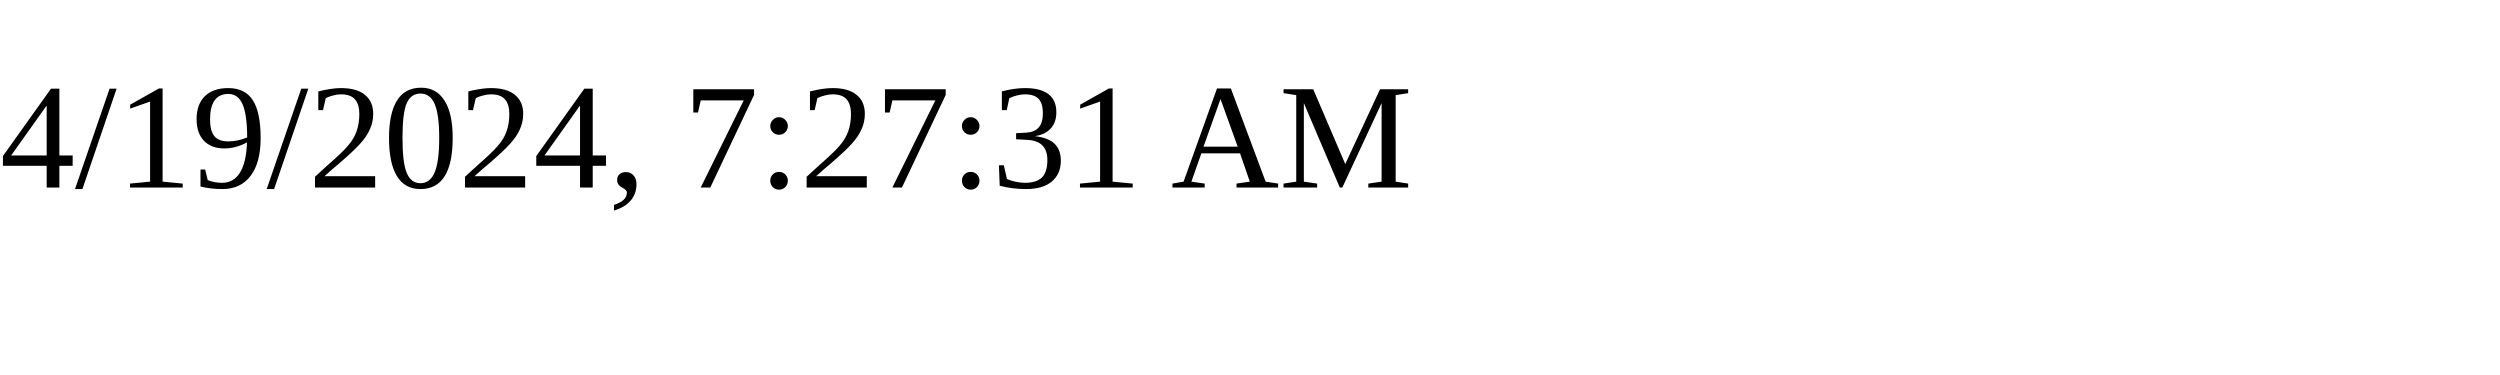
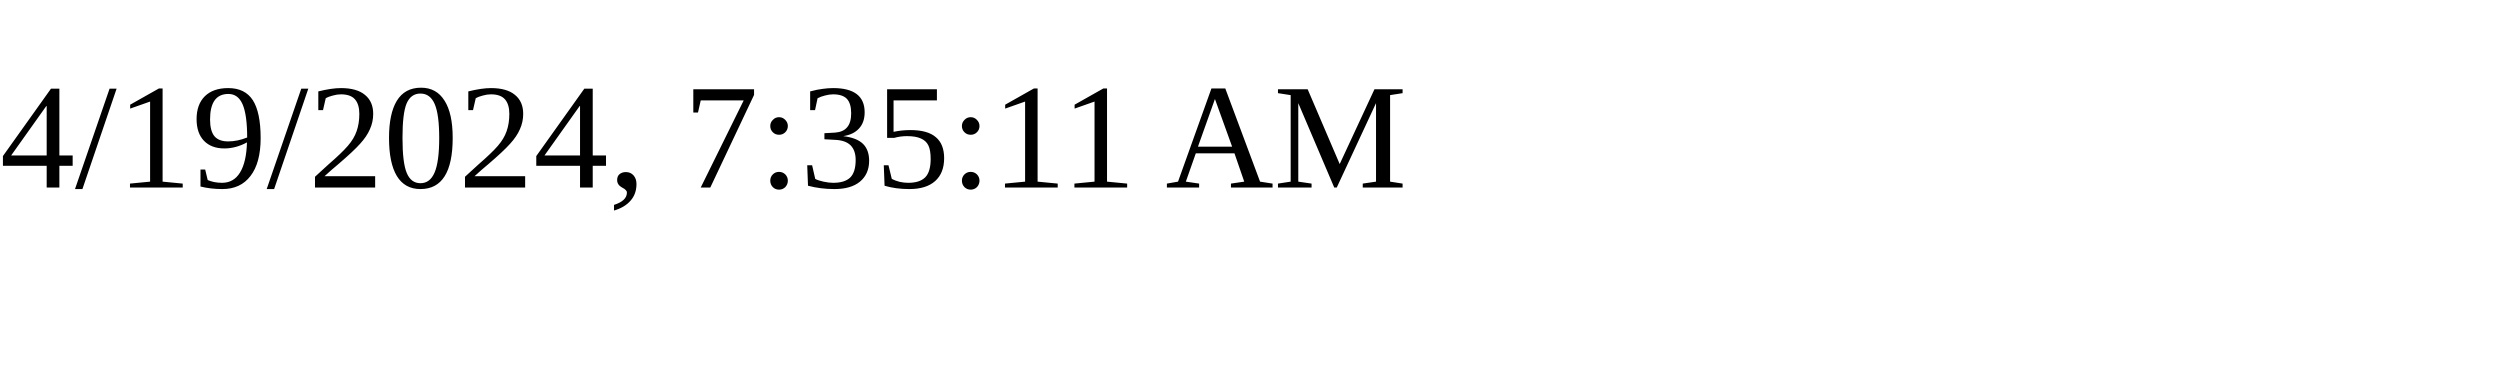
<svg xmlns="http://www.w3.org/2000/svg" height="30" width="200">
-   <text x="0" y="15">4/19/2024, 7:27:31 AM</text>
+   <text x="0" y="15">4/19/2024, 7:35:11 AM</text>
</svg>
